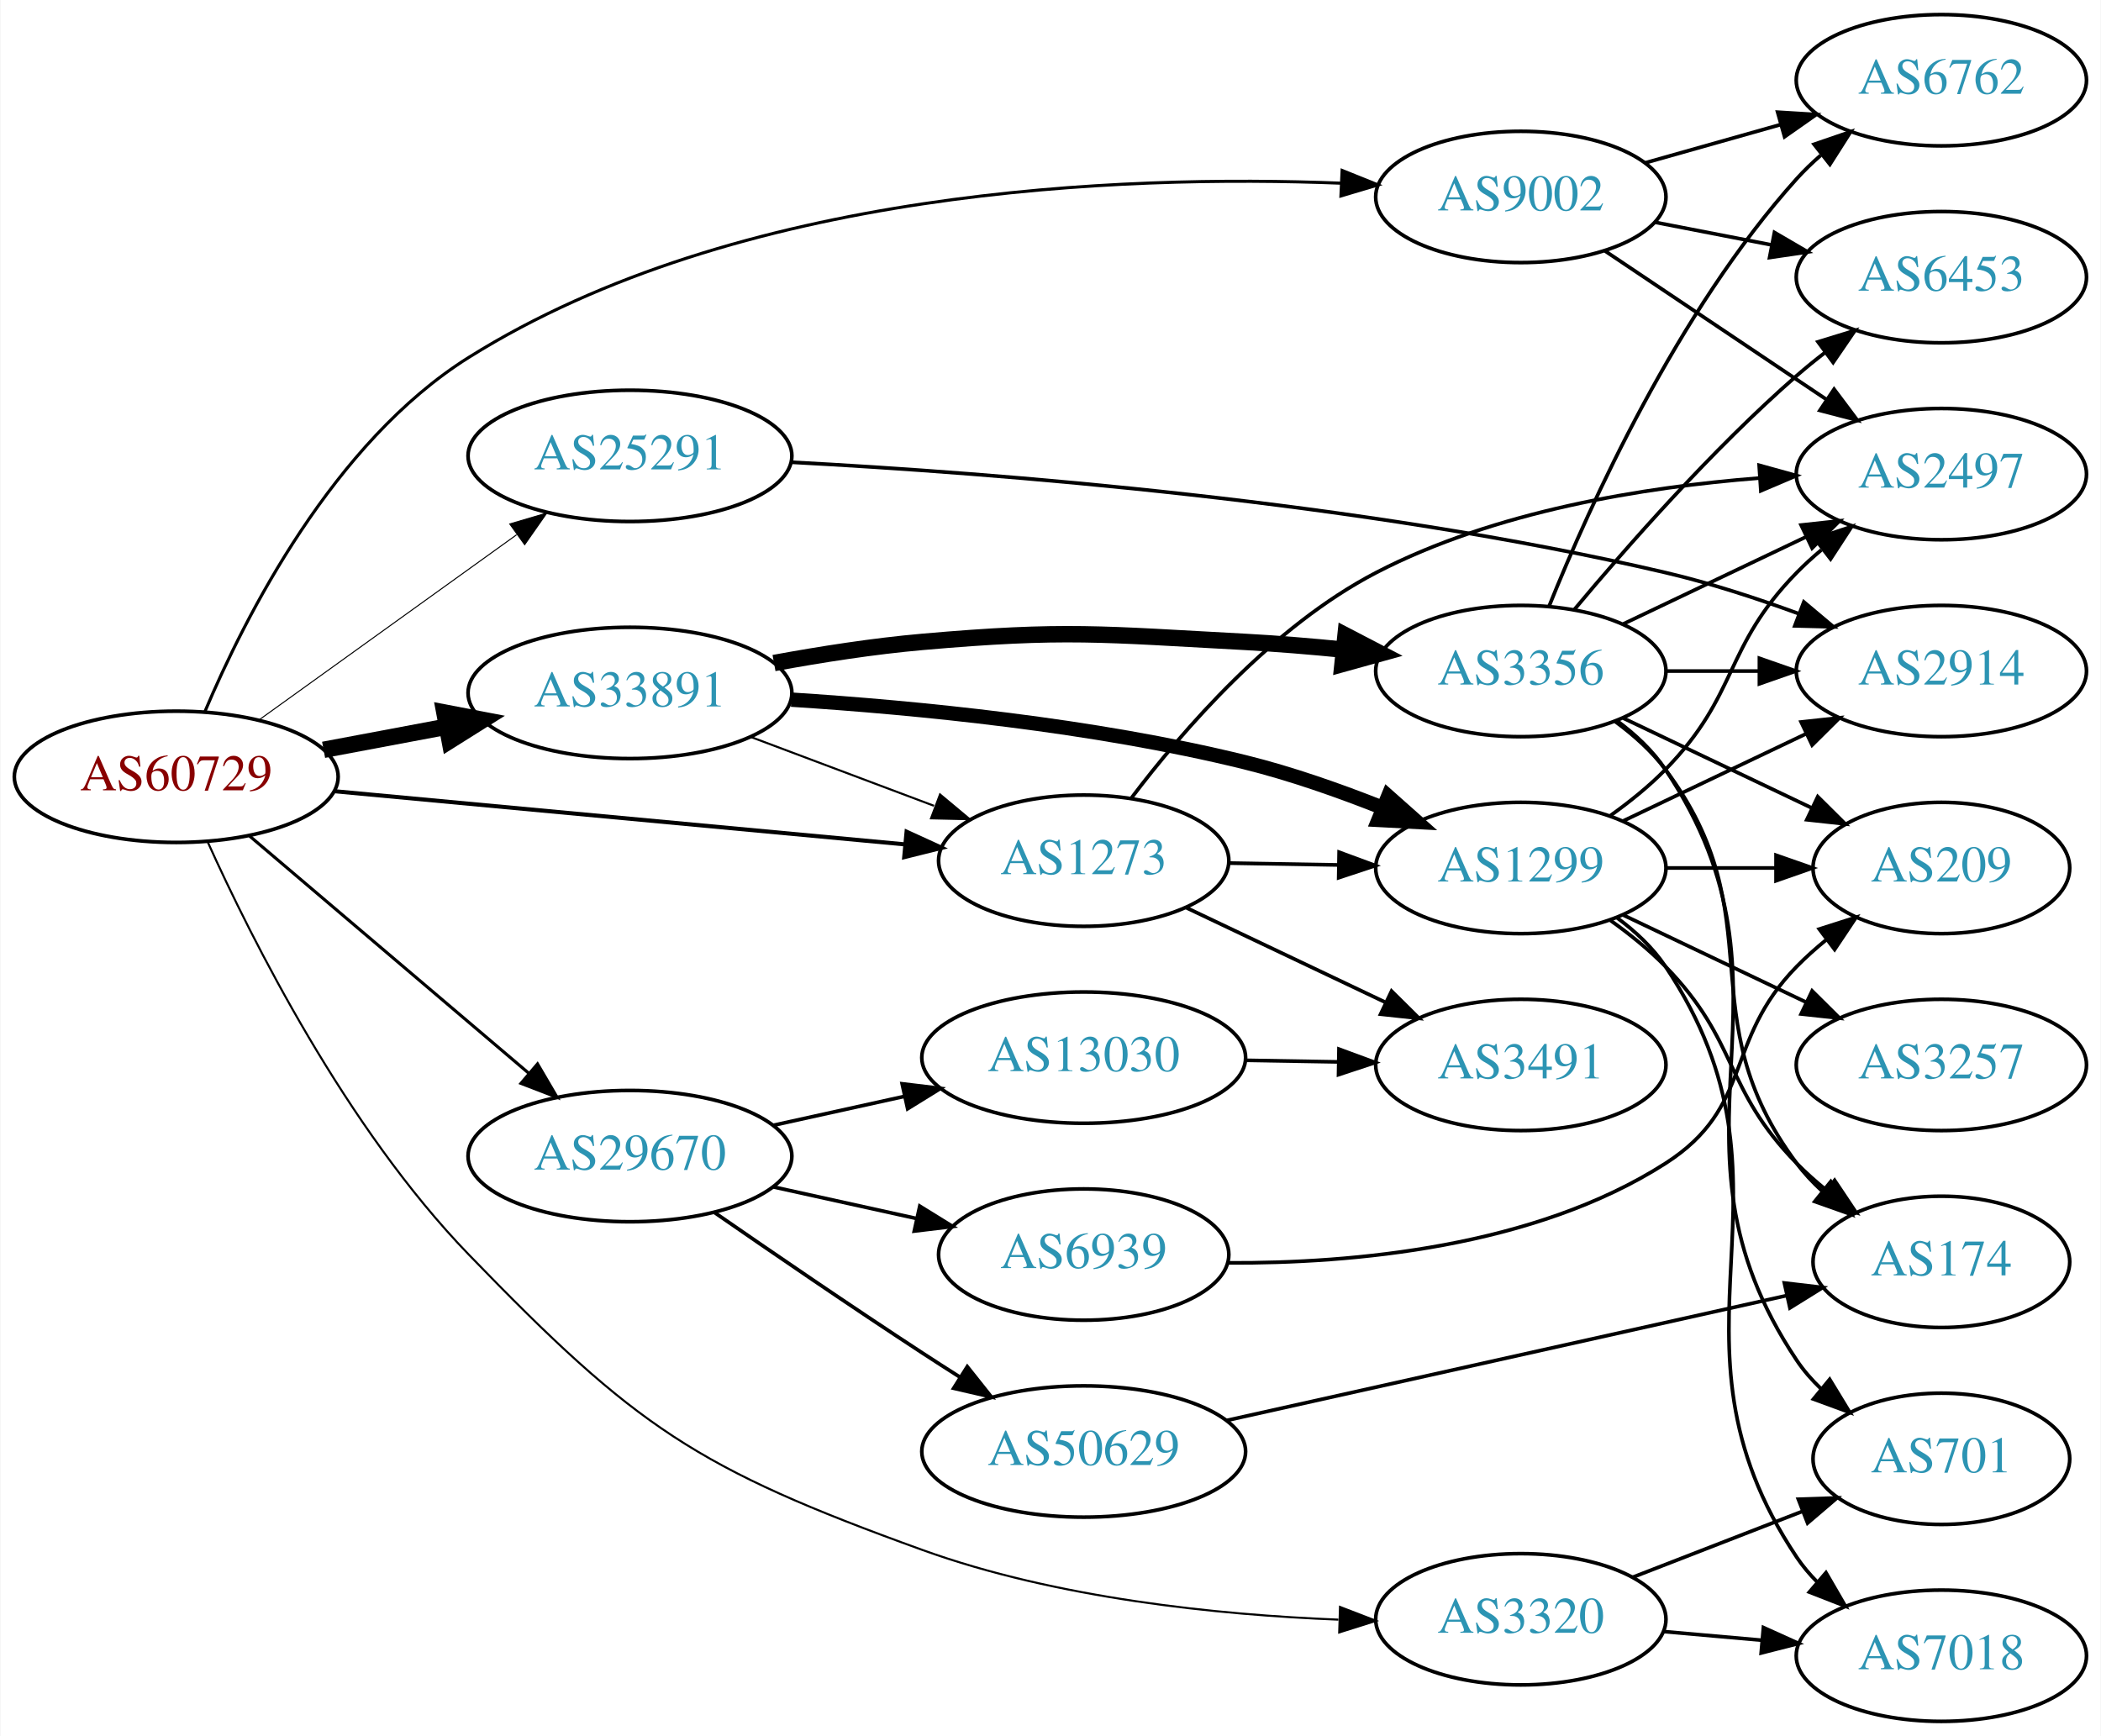
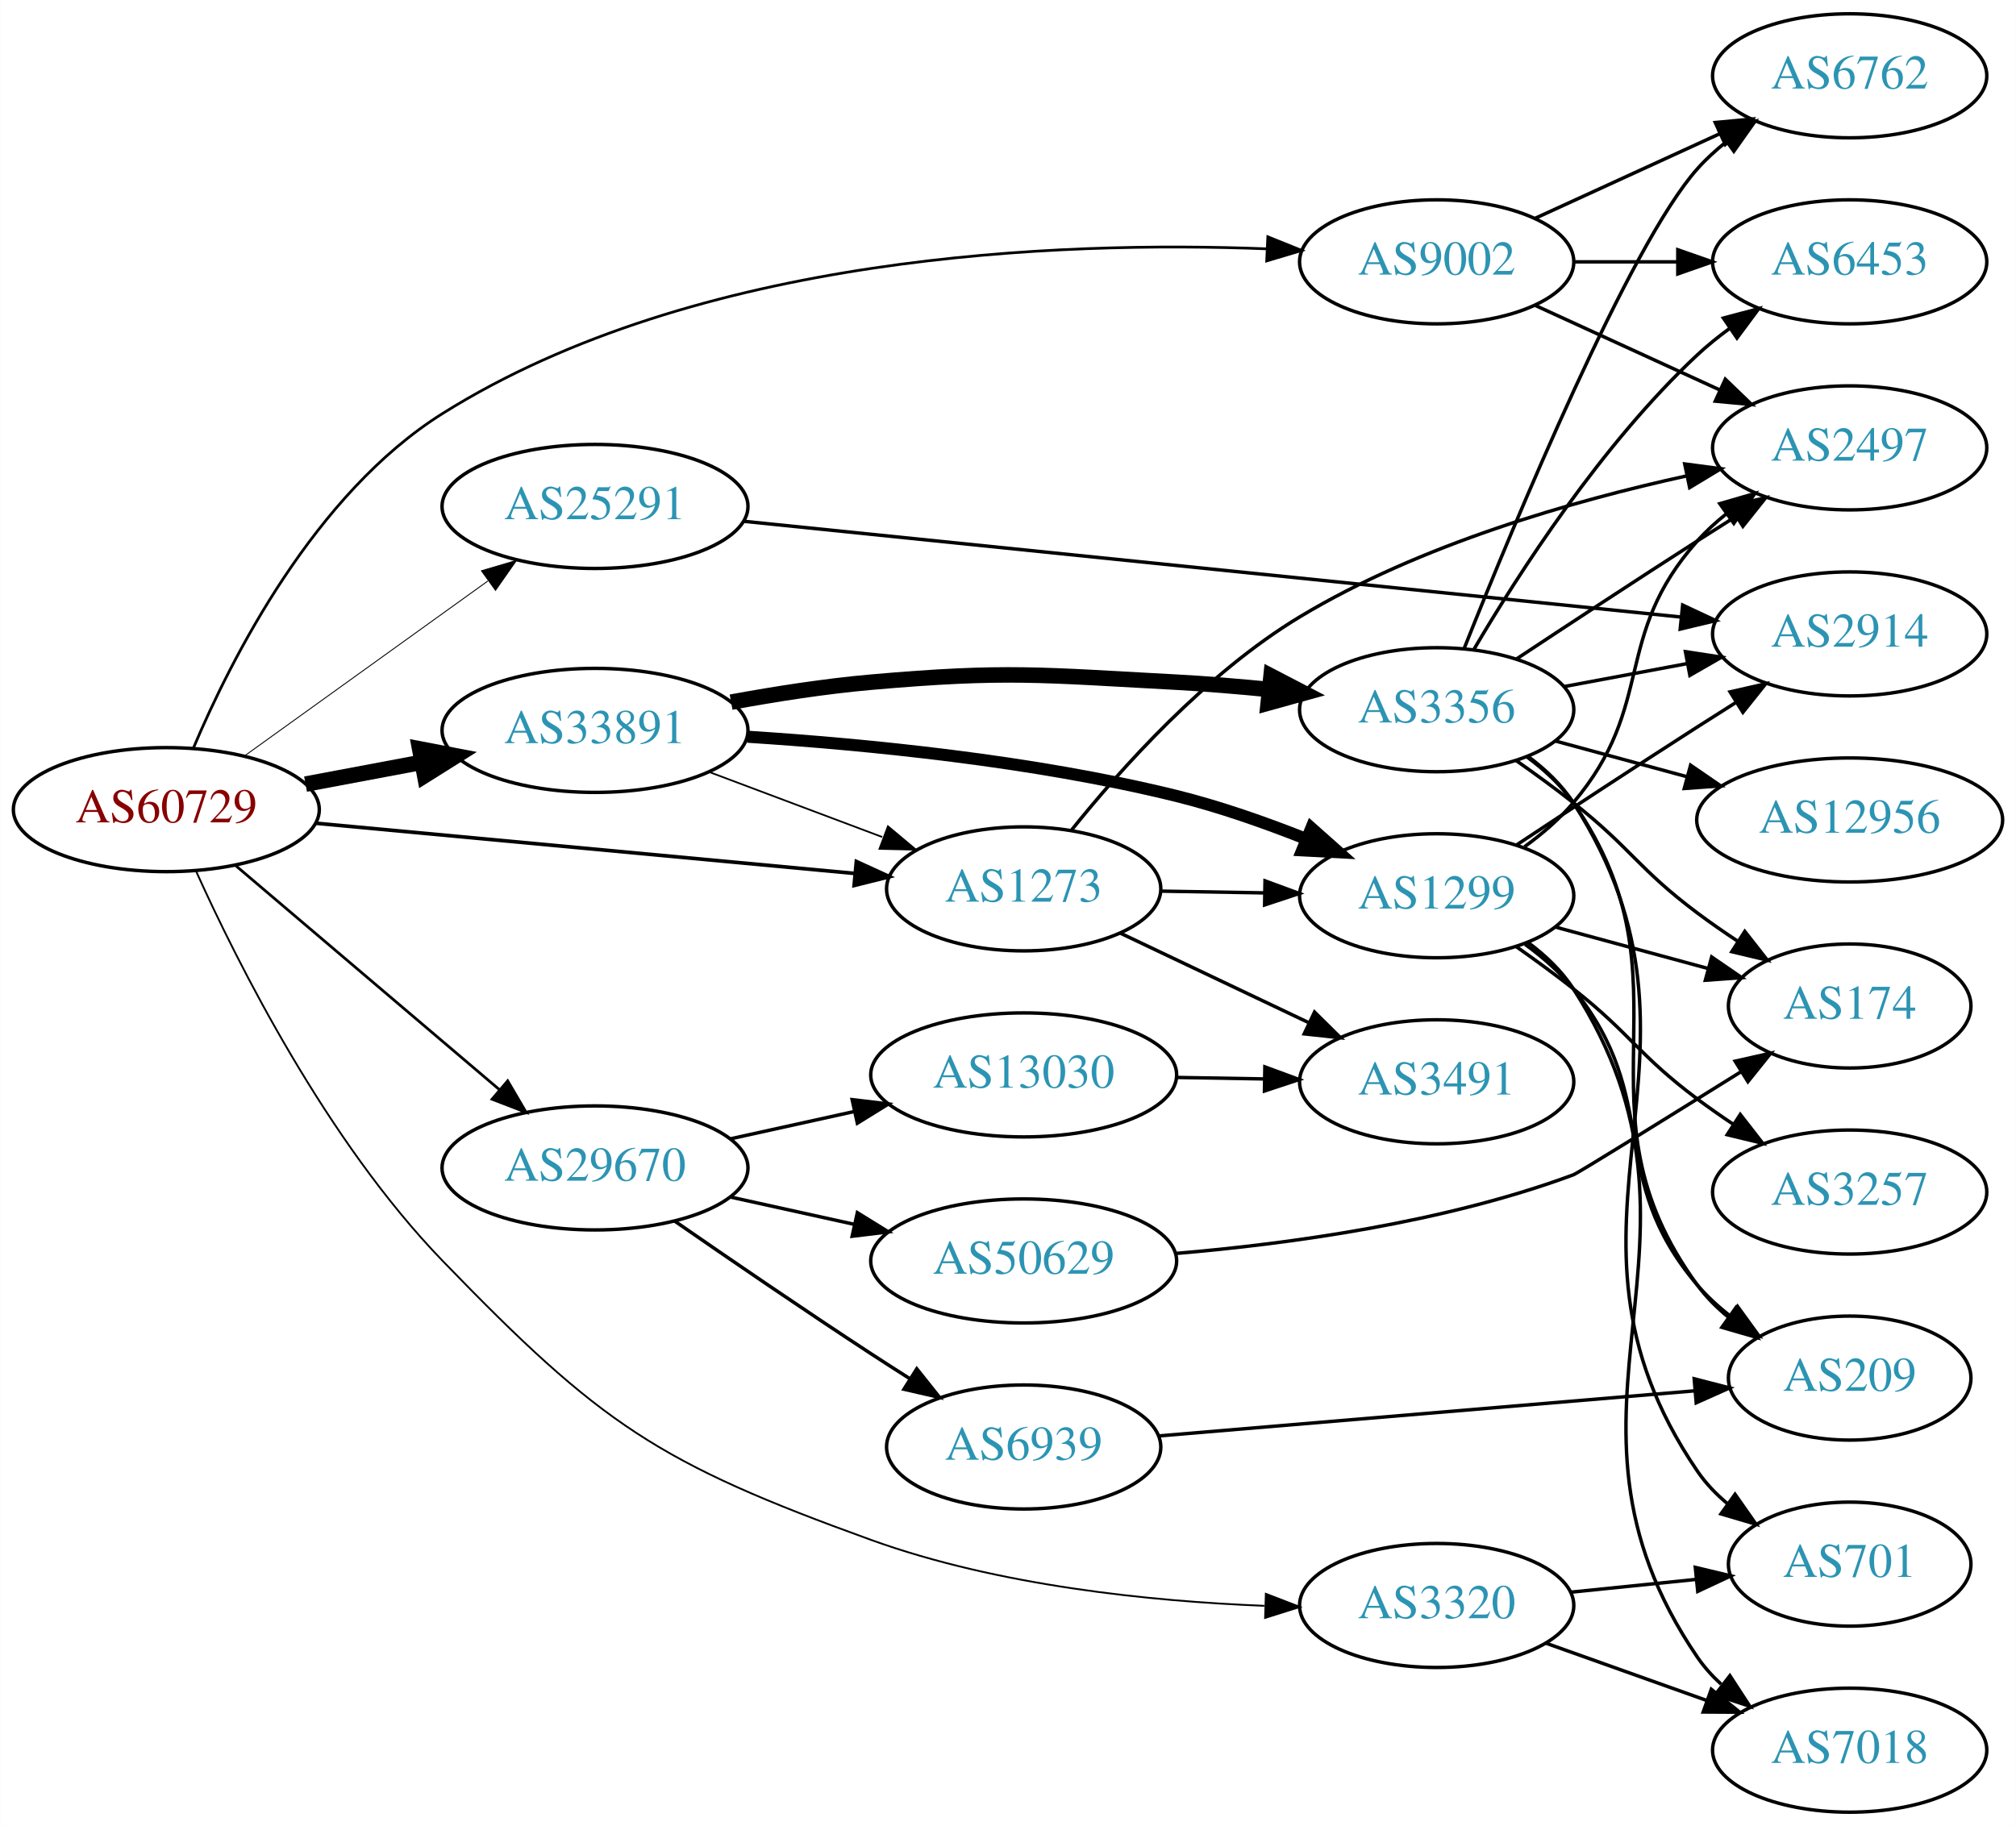
- <svg xmlns="http://www.w3.org/2000/svg" xmlns:xlink="http://www.w3.org/1999/xlink" width="576pt" height="476pt" viewBox="0.00 0.00 575.76 476.00">
-   <g id="graph0" class="graph" transform="scale(1 1) rotate(0) translate(4 472)">
-     <polygon fill="white" stroke="none" points="-4,4 -4,-472 571.762,-472 571.762,4 -4,4" />
+ <svg xmlns="http://www.w3.org/2000/svg" xmlns:xlink="http://www.w3.org/1999/xlink" width="585pt" height="530pt" viewBox="0.00 0.00 584.86 530.00">
+   <g id="graph0" class="graph" transform="scale(1 1) rotate(0) translate(4 526)">
+     <polygon fill="white" stroke="none" points="-4,4 -4,-526 580.862,-526 580.862,4 -4,4" />
    <g id="node1" class="node">
      <g id="a_node1">
        <a xlink:href="/asn/60729" xlink:title="AS60729 ~ Zwiebelfreunde e.V. [AT]">
-           <ellipse fill="#ffffff" stroke="black" cx="44.196" cy="-259" rx="44.393" ry="18" />
-           <text text-anchor="middle" x="44.196" y="-255.3" font-family="Times,serif" font-size="14.00" fill="#880000">AS60729</text>
+           <ellipse fill="#ffffff" stroke="black" cx="44.196" cy="-291" rx="44.393" ry="18" />
+           <text text-anchor="middle" x="44.196" y="-287.3" font-family="Times,serif" font-size="14.00" fill="#880000">AS60729</text>
        </a>
      </g>
    </g>
    <g id="node2" class="node">
      <g id="a_node2">
        <a xlink:href="/asn/1273" xlink:title="AS1273 ~ Vodafone Group PLC [EU]">
-           <ellipse fill="#ffffff" stroke="black" cx="292.98" cy="-236" rx="39.794" ry="18" />
-           <text text-anchor="middle" x="292.98" y="-232.3" font-family="Times,serif" font-size="14.00" fill="#2c94b3">AS1273</text>
+           <ellipse fill="#ffffff" stroke="black" cx="292.98" cy="-268" rx="39.794" ry="18" />
+           <text text-anchor="middle" x="292.98" y="-264.3" font-family="Times,serif" font-size="14.00" fill="#2c94b3">AS1273</text>
        </a>
      </g>
    </g>
    <g id="edge1" class="edge">
-       <path fill="none" stroke="black" stroke-width="1.125" d="M87.339,-255.072C130.763,-251.025 198.353,-244.726 243.852,-240.486" />
-       <polygon fill="black" stroke="black" stroke-width="1.125" points="244.428,-243.947 254.06,-239.534 243.778,-236.977 244.428,-243.947" />
+       <path fill="none" stroke="black" stroke-width="1.059" d="M87.339,-287.072C130.763,-283.025 198.353,-276.726 243.852,-272.486" />
+       <polygon fill="black" stroke="black" stroke-width="1.059" points="244.428,-275.947 254.06,-271.534 243.778,-268.977 244.428,-275.947" />
    </g>
    <g id="node3" class="node">
      <g id="a_node3">
        <a xlink:href="/asn/3320" xlink:title="AS3320 ~ DTAG [DE]">
-           <ellipse fill="#ffffff" stroke="black" cx="412.823" cy="-28" rx="39.794" ry="18" />
-           <text text-anchor="middle" x="412.823" y="-24.3" font-family="Times,serif" font-size="14.00" fill="#2c94b3">AS3320</text>
+           <ellipse fill="#ffffff" stroke="black" cx="412.823" cy="-60" rx="39.794" ry="18" />
+           <text text-anchor="middle" x="412.823" y="-56.3" font-family="Times,serif" font-size="14.00" fill="#2c94b3">AS3320</text>
        </a>
      </g>
    </g>
    <g id="edge2" class="edge">
-       <path fill="none" stroke="black" stroke-width="0.562" d="M52.794,-241.206C64.924,-214.312 90.767,-162.769 124.392,-128 170.256,-80.576 186.734,-69.412 248.784,-47 285.545,-33.722 329.715,-29.218 362.803,-27.898" />
-       <polygon fill="black" stroke="black" stroke-width="0.562" points="363.248,-31.386 373.133,-27.574 363.028,-24.389 363.248,-31.386" />
+       <path fill="none" stroke="black" stroke-width="0.529" d="M52.794,-273.206C64.924,-246.312 90.767,-194.769 124.392,-160 170.256,-112.576 186.734,-101.412 248.784,-79 285.545,-65.722 329.715,-61.218 362.803,-59.898" />
+       <polygon fill="black" stroke="black" stroke-width="0.529" points="363.248,-63.386 373.133,-59.574 363.028,-56.389 363.248,-63.386" />
    </g>
    <g id="node4" class="node">
      <g id="a_node4">
        <a xlink:href="/asn/9002" xlink:title="AS9002 ~ RETN Limited [EU]">
-           <ellipse fill="#ffffff" stroke="black" cx="412.823" cy="-418" rx="39.794" ry="18" />
-           <text text-anchor="middle" x="412.823" y="-414.3" font-family="Times,serif" font-size="14.00" fill="#2c94b3">AS9002</text>
+           <ellipse fill="#ffffff" stroke="black" cx="412.823" cy="-450" rx="39.794" ry="18" />
+           <text text-anchor="middle" x="412.823" y="-446.3" font-family="Times,serif" font-size="14.00" fill="#2c94b3">AS9002</text>
        </a>
      </g>
    </g>
    <g id="edge3" class="edge">
-       <path fill="none" stroke="black" stroke-width="0.844" d="M52.032,-276.829C63.018,-302.86 87.213,-350.7 124.392,-374 198.19,-420.248 303.058,-424.145 363.605,-421.769" />
-       <polygon fill="black" stroke="black" stroke-width="0.844" points="363.827,-425.262 373.654,-421.3 363.501,-418.27 363.827,-425.262" />
+       <path fill="none" stroke="black" stroke-width="0.794" d="M52.032,-308.829C63.018,-334.86 87.213,-382.7 124.392,-406 198.19,-452.248 303.058,-456.145 363.605,-453.769" />
+       <polygon fill="black" stroke="black" stroke-width="0.794" points="363.827,-457.262 373.654,-453.3 363.501,-450.27 363.827,-457.262" />
    </g>
    <g id="node5" class="node">
      <g id="a_node5">
        <a xlink:href="/asn/25291" xlink:title="AS25291 ~ SysEleven GmbH [DE]">
-           <ellipse fill="#ffffff" stroke="black" cx="168.588" cy="-347" rx="44.393" ry="18" />
-           <text text-anchor="middle" x="168.588" y="-343.3" font-family="Times,serif" font-size="14.00" fill="#2c94b3">AS25291</text>
+           <ellipse fill="#ffffff" stroke="black" cx="168.588" cy="-379" rx="44.393" ry="18" />
+           <text text-anchor="middle" x="168.588" y="-375.3" font-family="Times,serif" font-size="14.00" fill="#2c94b3">AS25291</text>
        </a>
      </g>
    </g>
    <g id="edge4" class="edge">
-       <path fill="none" stroke="black" stroke-width="0.281" d="M66.796,-274.53C86.425,-288.643 115.579,-309.605 137.49,-325.359" />
-       <polygon fill="black" stroke="black" stroke-width="0.281" points="135.631,-328.333 145.793,-331.329 139.717,-322.65 135.631,-328.333" />
+       <path fill="none" stroke="black" stroke-width="0.265" d="M66.796,-306.53C86.425,-320.643 115.579,-341.605 137.49,-357.359" />
+       <polygon fill="black" stroke="black" stroke-width="0.265" points="135.631,-360.333 145.793,-363.329 139.717,-354.65 135.631,-360.333" />
    </g>
    <g id="node6" class="node">
      <g id="a_node6">
        <a xlink:href="/asn/29670" xlink:title="AS29670 ~ Individual Network Berlin e.V. [DE]">
-           <ellipse fill="#ffffff" stroke="black" cx="168.588" cy="-155" rx="44.393" ry="18" />
-           <text text-anchor="middle" x="168.588" y="-151.3" font-family="Times,serif" font-size="14.00" fill="#2c94b3">AS29670</text>
+           <ellipse fill="#ffffff" stroke="black" cx="168.588" cy="-187" rx="44.393" ry="18" />
+           <text text-anchor="middle" x="168.588" y="-183.3" font-family="Times,serif" font-size="14.00" fill="#2c94b3">AS29670</text>
        </a>
      </g>
    </g>
    <g id="edge5" class="edge">
-       <path fill="none" stroke="black" stroke-width="0.844" d="M64.32,-242.75C84.888,-225.273 117.746,-197.352 140.864,-177.708" />
-       <polygon fill="black" stroke="black" stroke-width="0.844" points="143.245,-180.278 148.599,-171.136 138.712,-174.944 143.245,-180.278" />
+       <path fill="none" stroke="black" stroke-width="0.794" d="M64.32,-274.75C84.888,-257.273 117.746,-229.352 140.864,-209.708" />
+       <polygon fill="black" stroke="black" stroke-width="0.794" points="143.245,-212.278 148.599,-203.136 138.712,-206.944 143.245,-212.278" />
    </g>
    <g id="node7" class="node">
      <g id="a_node7">
        <a xlink:href="/asn/33891" xlink:title="AS33891 ~ CORE-BACKBONE GMBH GLOBAL NETWORK [DE]">
-           <ellipse fill="#ffffff" stroke="black" cx="168.588" cy="-282" rx="44.393" ry="18" />
-           <text text-anchor="middle" x="168.588" y="-278.3" font-family="Times,serif" font-size="14.00" fill="#2c94b3">AS33891</text>
+           <ellipse fill="#ffffff" stroke="black" cx="168.588" cy="-314" rx="44.393" ry="18" />
+           <text text-anchor="middle" x="168.588" y="-310.3" font-family="Times,serif" font-size="14.00" fill="#2c94b3">AS33891</text>
        </a>
      </g>
    </g>
    <g id="edge6" class="edge">
-       <path fill="none" stroke="black" stroke-width="4.5" d="M84.595,-266.404C95.296,-268.415 107.019,-270.618 118.196,-272.718" />
-       <polygon fill="black" stroke="black" stroke-width="4.5" points="117.707,-276.633 128.263,-274.61 119.162,-268.893 117.707,-276.633" />
+       <path fill="none" stroke="black" stroke-width="4.5" d="M84.595,-298.404C95.296,-300.415 107.019,-302.618 118.196,-304.718" />
+       <polygon fill="black" stroke="black" stroke-width="4.5" points="117.707,-308.633 128.263,-306.61 119.162,-300.893 117.707,-308.633" />
    </g>
    <g id="node8" class="node">
      <g id="a_node8">
-         <a xlink:href="/asn/2497" xlink:title="AS2497 ~ Internet Initiative Japan Inc. [JP]">
-           <ellipse fill="#ffffff" stroke="black" cx="528.116" cy="-342" rx="39.794" ry="18" />
-           <text text-anchor="middle" x="528.116" y="-338.3" font-family="Times,serif" font-size="14.00" fill="#2c94b3">AS2497</text>
+         <a xlink:href="/asn/1299" xlink:title="AS1299 ~ Telia Carrier [EU]">
+           <ellipse fill="#ffffff" stroke="black" cx="412.823" cy="-266" rx="39.794" ry="18" />
+           <text text-anchor="middle" x="412.823" y="-262.3" font-family="Times,serif" font-size="14.00" fill="#2c94b3">AS1299</text>
        </a>
      </g>
    </g>
    <g id="edge7" class="edge">
-       <path fill="none" stroke="black" d="M306.107,-253.253C320.058,-271.684 344.738,-300.234 373.176,-315 405.63,-331.85 446.575,-338.442 478.078,-340.906" />
-       <polygon fill="black" stroke="black" points="478.163,-344.419 488.374,-341.592 478.629,-337.435 478.163,-344.419" />
+       <path fill="none" stroke="black" d="M332.893,-267.34C342.446,-267.177 352.796,-267.002 362.759,-266.833" />
+       <polygon fill="black" stroke="black" points="363.012,-270.329 372.951,-266.66 362.893,-263.33 363.012,-270.329" />
    </g>
    <g id="node9" class="node">
      <g id="a_node9">
-         <a xlink:href="/asn/1299" xlink:title="AS1299 ~ Telia Carrier [EU]">
-           <ellipse fill="#ffffff" stroke="black" cx="412.823" cy="-234" rx="39.794" ry="18" />
-           <text text-anchor="middle" x="412.823" y="-230.3" font-family="Times,serif" font-size="14.00" fill="#2c94b3">AS1299</text>
+         <a xlink:href="/asn/2497" xlink:title="AS2497 ~ Internet Initiative Japan Inc. [JP]">
+           <ellipse fill="#ffffff" stroke="black" cx="532.666" cy="-396" rx="39.794" ry="18" />
+           <text text-anchor="middle" x="532.666" y="-392.3" font-family="Times,serif" font-size="14.00" fill="#2c94b3">AS2497</text>
        </a>
      </g>
    </g>
    <g id="edge8" class="edge">
-       <path fill="none" stroke="black" d="M332.893,-235.34C342.446,-235.177 352.796,-235.002 362.759,-234.833" />
-       <polygon fill="black" stroke="black" points="363.012,-238.329 372.951,-234.66 362.893,-231.33 363.012,-238.329" />
+       <path fill="none" stroke="black" d="M306.742,-284.91C321.063,-302.77 345.892,-330.57 373.176,-347 407.946,-367.937 452.462,-380.671 485.458,-387.889" />
+       <polygon fill="black" stroke="black" points="484.799,-391.327 495.305,-389.955 486.236,-384.477 484.799,-391.327" />
    </g>
    <g id="node10" class="node">
      <g id="a_node10">
        <a xlink:href="/asn/3491" xlink:title="AS3491 ~ PCCW Global, Inc. [US]">
-           <ellipse fill="#ffffff" stroke="black" cx="412.823" cy="-180" rx="39.794" ry="18" />
-           <text text-anchor="middle" x="412.823" y="-176.3" font-family="Times,serif" font-size="14.00" fill="#2c94b3">AS3491</text>
+           <ellipse fill="#ffffff" stroke="black" cx="412.823" cy="-212" rx="39.794" ry="18" />
+           <text text-anchor="middle" x="412.823" y="-208.3" font-family="Times,serif" font-size="14.00" fill="#2c94b3">AS3491</text>
        </a>
      </g>
    </g>
    <g id="edge9" class="edge">
-       <path fill="none" stroke="black" d="M321.016,-223.152C337.184,-215.469 357.936,-205.608 375.52,-197.252" />
-       <polygon fill="black" stroke="black" points="377.384,-200.241 384.913,-192.788 374.379,-193.919 377.384,-200.241" />
+       <path fill="none" stroke="black" d="M321.016,-255.152C337.184,-247.469 357.936,-237.608 375.52,-229.252" />
+       <polygon fill="black" stroke="black" points="377.384,-232.241 384.913,-224.788 374.379,-225.919 377.384,-232.241" />
    </g>
    <g id="node11" class="node">
      <g id="a_node11">
        <a xlink:href="/asn/7018" xlink:title="AS7018 ~ AT&amp;T Services, Inc. [US]">
-           <ellipse fill="#ffffff" stroke="black" cx="528.116" cy="-18" rx="39.794" ry="18" />
-           <text text-anchor="middle" x="528.116" y="-14.3" font-family="Times,serif" font-size="14.00" fill="#2c94b3">AS7018</text>
+           <ellipse fill="#ffffff" stroke="black" cx="532.666" cy="-18" rx="39.794" ry="18" />
+           <text text-anchor="middle" x="532.666" y="-14.3" font-family="Times,serif" font-size="14.00" fill="#2c94b3">AS7018</text>
        </a>
      </g>
    </g>
    <g id="edge10" class="edge">
-       <path fill="none" stroke="black" d="M451.863,-24.642C460.55,-23.875 469.894,-23.051 478.943,-22.252" />
-       <polygon fill="black" stroke="black" points="479.33,-25.732 488.983,-21.366 478.714,-18.759 479.33,-25.732" />
+       <path fill="none" stroke="black" d="M444.477,-49.075C458.686,-44.01 475.77,-37.922 491.035,-32.481" />
+       <polygon fill="black" stroke="black" points="492.511,-35.671 500.756,-29.017 490.161,-29.077 492.511,-35.671" />
    </g>
    <g id="node12" class="node">
      <g id="a_node12">
        <a xlink:href="/asn/701" xlink:title="AS701 ~ UUNET [US]">
-           <ellipse fill="#ffffff" stroke="black" cx="528.116" cy="-72" rx="35.194" ry="18" />
-           <text text-anchor="middle" x="528.116" y="-68.3" font-family="Times,serif" font-size="14.00" fill="#2c94b3">AS701</text>
+           <ellipse fill="#ffffff" stroke="black" cx="532.666" cy="-72" rx="35.194" ry="18" />
+           <text text-anchor="middle" x="532.666" y="-68.3" font-family="Times,serif" font-size="14.00" fill="#2c94b3">AS701</text>
        </a>
      </g>
    </g>
    <g id="edge11" class="edge">
-       <path fill="none" stroke="black" d="M443.589,-39.56C457.787,-45.075 474.918,-51.728 489.96,-57.57" />
-       <polygon fill="black" stroke="black" points="488.903,-60.914 499.492,-61.272 491.437,-54.389 488.903,-60.914" />
+       <path fill="none" stroke="black" d="M451.758,-63.863C463.311,-65.039 476.101,-66.342 488.001,-67.554" />
+       <polygon fill="black" stroke="black" points="487.872,-71.058 498.175,-68.59 488.581,-64.094 487.872,-71.058" />
    </g>
    <g id="edge13" class="edge">
-       <path fill="none" stroke="black" d="M435.936,-403.166C453.247,-391.553 477.516,-375.273 496.665,-362.428" />
-       <polygon fill="black" stroke="black" points="498.704,-365.274 505.059,-356.797 494.804,-359.461 498.704,-365.274" />
+       <path fill="none" stroke="black" d="M441.452,-437.339C457.409,-430.027 477.679,-420.739 494.962,-412.819" />
+       <polygon fill="black" stroke="black" points="496.577,-415.929 504.21,-408.581 493.661,-409.565 496.577,-415.929" />
    </g>
    <g id="node13" class="node">
      <g id="a_node13">
        <a xlink:href="/asn/6453" xlink:title="AS6453 ~ TATA COMMUNICATIONS (AMERICA) INC [US]">
-           <ellipse fill="#ffffff" stroke="black" cx="528.116" cy="-396" rx="39.794" ry="18" />
-           <text text-anchor="middle" x="528.116" y="-392.3" font-family="Times,serif" font-size="14.00" fill="#2c94b3">AS6453</text>
+           <ellipse fill="#ffffff" stroke="black" cx="532.666" cy="-450" rx="39.794" ry="18" />
+           <text text-anchor="middle" x="532.666" y="-446.3" font-family="Times,serif" font-size="14.00" fill="#2c94b3">AS6453</text>
        </a>
      </g>
    </g>
    <g id="edge12" class="edge">
-       <path fill="none" stroke="black" d="M449.67,-411.039C459.79,-409.074 470.938,-406.909 481.547,-404.849" />
-       <polygon fill="black" stroke="black" points="482.353,-408.258 491.503,-402.916 481.019,-401.386 482.353,-408.258" />
+       <path fill="none" stroke="black" d="M452.736,-450C462.289,-450 472.639,-450 482.601,-450" />
+       <polygon fill="black" stroke="black" points="482.794,-453.5 492.794,-450 482.794,-446.5 482.794,-453.5" />
    </g>
    <g id="node14" class="node">
      <g id="a_node14">
        <a xlink:href="/asn/6762" xlink:title="AS6762 ~ TELECOM ITALIA SPARKLE S.p.A. [IT]">
-           <ellipse fill="#ffffff" stroke="black" cx="528.116" cy="-450" rx="39.794" ry="18" />
-           <text text-anchor="middle" x="528.116" y="-446.3" font-family="Times,serif" font-size="14.00" fill="#2c94b3">AS6762</text>
+           <ellipse fill="#ffffff" stroke="black" cx="532.666" cy="-504" rx="39.794" ry="18" />
+           <text text-anchor="middle" x="532.666" y="-500.3" font-family="Times,serif" font-size="14.00" fill="#2c94b3">AS6762</text>
        </a>
      </g>
    </g>
    <g id="edge14" class="edge">
-       <path fill="none" stroke="black" d="M446.897,-427.342C458.544,-430.631 471.809,-434.378 484.152,-437.865" />
-       <polygon fill="black" stroke="black" points="483.23,-441.241 493.805,-440.591 485.133,-434.505 483.23,-441.241" />
+       <path fill="none" stroke="black" d="M441.452,-462.661C457.409,-469.973 477.679,-479.261 494.962,-487.181" />
+       <polygon fill="black" stroke="black" points="493.661,-490.435 504.21,-491.419 496.577,-484.071 493.661,-490.435" />
    </g>
    <g id="node15" class="node">
      <g id="a_node15">
        <a xlink:href="/asn/2914" xlink:title="AS2914 ~ NTT America, Inc. [US]">
-           <ellipse fill="#ffffff" stroke="black" cx="528.116" cy="-288" rx="39.794" ry="18" />
-           <text text-anchor="middle" x="528.116" y="-284.3" font-family="Times,serif" font-size="14.00" fill="#2c94b3">AS2914</text>
+           <ellipse fill="#ffffff" stroke="black" cx="532.666" cy="-342" rx="39.794" ry="18" />
+           <text text-anchor="middle" x="532.666" y="-338.3" font-family="Times,serif" font-size="14.00" fill="#2c94b3">AS2914</text>
        </a>
      </g>
    </g>
    <g id="edge15" class="edge">
-       <path fill="none" stroke="black" d="M212.774,-345.259C268.719,-342.291 368.973,-334.537 452.469,-315 464.63,-312.155 477.536,-307.94 489.135,-303.682" />
-       <polygon fill="black" stroke="black" points="490.414,-306.941 498.525,-300.125 487.934,-300.395 490.414,-306.941" />
+       <path fill="none" stroke="black" d="M211.832,-374.683C279.663,-367.752 412.463,-354.181 483.739,-346.898" />
+       <polygon fill="black" stroke="black" points="484.201,-350.369 493.793,-345.87 483.489,-343.405 484.201,-350.369" />
    </g>
    <g id="node16" class="node">
      <g id="a_node16">
-         <a xlink:href="/asn/6939" xlink:title="AS6939 ~ Hurricane Electric LLC [US]">
-           <ellipse fill="#ffffff" stroke="black" cx="292.98" cy="-128" rx="39.794" ry="18" />
-           <text text-anchor="middle" x="292.98" y="-124.3" font-family="Times,serif" font-size="14.00" fill="#2c94b3">AS6939</text>
+         <a xlink:href="/asn/50629" xlink:title="AS50629 ~ LWLcom GmbH [DE]">
+           <ellipse fill="#ffffff" stroke="black" cx="292.98" cy="-160" rx="44.393" ry="18" />
+           <text text-anchor="middle" x="292.98" y="-156.3" font-family="Times,serif" font-size="14.00" fill="#2c94b3">AS50629</text>
        </a>
      </g>
    </g>
    <g id="edge16" class="edge">
-       <path fill="none" stroke="black" d="M207.978,-146.531C220.369,-143.798 234.216,-140.743 247.036,-137.915" />
-       <polygon fill="black" stroke="black" points="248.04,-141.278 257.051,-135.705 246.532,-134.442 248.04,-141.278" />
+       <path fill="none" stroke="black" d="M207.978,-178.531C219.37,-176.018 231.993,-173.233 243.917,-170.603" />
+       <polygon fill="black" stroke="black" points="244.716,-174.011 253.727,-168.439 243.208,-167.175 244.716,-174.011" />
    </g>
    <g id="node17" class="node">
      <g id="a_node17">
-         <a xlink:href="/asn/50629" xlink:title="AS50629 ~ LWLcom GmbH [DE]">
-           <ellipse fill="#ffffff" stroke="black" cx="292.98" cy="-74" rx="44.393" ry="18" />
-           <text text-anchor="middle" x="292.98" y="-70.3" font-family="Times,serif" font-size="14.00" fill="#2c94b3">AS50629</text>
+         <a xlink:href="/asn/6939" xlink:title="AS6939 ~ Hurricane Electric LLC [US]">
+           <ellipse fill="#ffffff" stroke="black" cx="292.98" cy="-106" rx="39.794" ry="18" />
+           <text text-anchor="middle" x="292.98" y="-102.3" font-family="Times,serif" font-size="14.00" fill="#2c94b3">AS6939</text>
        </a>
      </g>
    </g>
    <g id="edge17" class="edge">
-       <path fill="none" stroke="black" d="M191.619,-139.633C207.421,-128.695 229.278,-113.739 248.784,-101 252.105,-98.831 255.587,-96.594 259.074,-94.379" />
-       <polygon fill="black" stroke="black" points="261.063,-97.262 267.656,-88.968 257.33,-91.341 261.063,-97.262" />
+       <path fill="none" stroke="black" d="M191.619,-171.633C207.421,-160.695 229.278,-145.739 248.784,-133 252.366,-130.661 256.137,-128.241 259.897,-125.856" />
+       <polygon fill="black" stroke="black" points="261.959,-128.693 268.558,-120.404 258.23,-122.769 261.959,-128.693" />
    </g>
    <g id="node18" class="node">
      <g id="a_node18">
        <a xlink:href="/asn/13030" xlink:title="AS13030 ~ Init7 (Switzerland) Ltd. [CH]">
-           <ellipse fill="#ffffff" stroke="black" cx="292.98" cy="-182" rx="44.393" ry="18" />
-           <text text-anchor="middle" x="292.98" y="-178.3" font-family="Times,serif" font-size="14.00" fill="#2c94b3">AS13030</text>
+           <ellipse fill="#ffffff" stroke="black" cx="292.98" cy="-214" rx="44.393" ry="18" />
+           <text text-anchor="middle" x="292.98" y="-210.3" font-family="Times,serif" font-size="14.00" fill="#2c94b3">AS13030</text>
        </a>
      </g>
    </g>
    <g id="edge18" class="edge">
-       <path fill="none" stroke="black" d="M207.978,-163.469C219.37,-165.982 231.993,-168.767 243.917,-171.397" />
-       <polygon fill="black" stroke="black" points="243.208,-174.825 253.727,-173.561 244.716,-167.989 243.208,-174.825" />
-     </g>
-     <g id="edge24" class="edge">
-       <path fill="none" stroke="black" stroke-width="0.562" d="M201.745,-269.914C217.112,-264.139 235.659,-257.168 251.932,-251.052" />
-       <polygon fill="black" stroke="black" stroke-width="0.562" points="253.592,-254.167 261.721,-247.373 251.129,-247.615 253.592,-254.167" />
+       <path fill="none" stroke="black" d="M207.978,-195.469C219.37,-197.982 231.993,-200.767 243.917,-203.397" />
+       <polygon fill="black" stroke="black" points="243.208,-206.825 253.727,-205.561 244.716,-199.989 243.208,-206.825" />
+     </g>
+     <g id="edge23" class="edge">
+       <path fill="none" stroke="black" stroke-width="0.5" d="M201.745,-301.914C217.112,-296.139 235.659,-289.168 251.932,-283.052" />
+       <polygon fill="black" stroke="black" stroke-width="0.5" points="253.592,-286.167 261.721,-279.373 251.129,-279.615 253.592,-286.167" />
    </g>
    <g id="edge22" class="edge">
-       <path fill="none" stroke="black" stroke-width="3.938" d="M212.832,-280.159C246.996,-277.974 295.668,-273.234 337.176,-263 349.726,-259.906 363.006,-255.235 374.829,-250.539" />
-       <polygon fill="black" stroke="black" stroke-width="3.938" points="376.449,-253.658 384.371,-246.624 373.791,-247.182 376.449,-253.658" />
+       <path fill="none" stroke="black" stroke-width="3.5" d="M212.832,-312.159C246.996,-309.974 295.668,-305.234 337.176,-295 349.726,-291.906 363.006,-287.235 374.829,-282.539" />
+       <polygon fill="black" stroke="black" stroke-width="3.5" points="376.449,-285.658 384.371,-278.624 373.791,-279.182 376.449,-285.658" />
    </g>
    <g id="node21" class="node">
      <g id="a_node21">
        <a xlink:href="/asn/3356" xlink:title="AS3356 ~ Level 3 Parent, LLC [US]">
-           <ellipse fill="#ffffff" stroke="black" cx="412.823" cy="-288" rx="39.794" ry="18" />
-           <text text-anchor="middle" x="412.823" y="-284.3" font-family="Times,serif" font-size="14.00" fill="#2c94b3">AS3356</text>
-         </a>
-       </g>
-     </g>
-     <g id="edge23" class="edge">
-       <path fill="none" stroke="black" stroke-width="4.5" d="M208.078,-290.198C220.956,-292.567 235.432,-294.829 248.784,-296 287.919,-299.432 297.947,-298.096 337.176,-296 345.971,-295.53 355.323,-294.751 364.326,-293.858" />
-       <polygon fill="black" stroke="black" stroke-width="4.5" points="364.759,-297.772 374.294,-292.813 363.938,-289.94 364.759,-297.772" />
-     </g>
-     <g id="edge36" class="edge">
-       <path fill="none" stroke="black" d="M437.417,-248.389C442.673,-252.148 448.005,-256.437 452.469,-261 472.642,-281.617 468.297,-294.383 488.469,-315 490.562,-317.139 492.846,-319.218 495.222,-321.21" />
-       <polygon fill="black" stroke="black" points="493.466,-324.275 503.522,-327.611 497.741,-318.732 493.466,-324.275" />
-     </g>
-     <g id="edge34" class="edge">
-       <path fill="none" stroke="black" d="M439.142,-220.393C444.198,-216.649 449.01,-212.169 452.469,-207 493.494,-145.706 447.445,-106.294 488.469,-45 490.091,-42.577 492.01,-40.305 494.112,-38.19" />
-       <polygon fill="black" stroke="black" points="496.479,-40.771 501.797,-31.607 491.925,-35.454 496.479,-40.771" />
-     </g>
-     <g id="edge33" class="edge">
-       <path fill="none" stroke="black" d="M440.959,-246.934C455.953,-254.081 474.774,-263.052 490.998,-270.785" />
-       <polygon fill="black" stroke="black" points="489.668,-274.028 500.201,-275.171 492.68,-267.709 489.668,-274.028" />
+           <ellipse fill="#ffffff" stroke="black" cx="412.823" cy="-320" rx="39.794" ry="18" />
+           <text text-anchor="middle" x="412.823" y="-316.3" font-family="Times,serif" font-size="14.00" fill="#2c94b3">AS3356</text>
+         </a>
+       </g>
+     </g>
+     <g id="edge24" class="edge">
+       <path fill="none" stroke="black" stroke-width="4.5" d="M208.078,-322.198C220.956,-324.567 235.432,-326.829 248.784,-328 287.919,-331.432 297.947,-330.096 337.176,-328 345.971,-327.53 355.323,-326.751 364.326,-325.858" />
+       <polygon fill="black" stroke="black" stroke-width="4.5" points="364.759,-329.772 374.294,-324.813 363.938,-321.94 364.759,-329.772" />
+     </g>
+     <g id="edge27" class="edge">
+       <path fill="none" stroke="black" d="M438.318,-280.228C443.417,-283.939 448.454,-288.249 452.469,-293 476.595,-321.546 463.621,-341.081 488.469,-369 490.968,-371.808 493.828,-374.427 496.86,-376.844" />
+       <polygon fill="black" stroke="black" points="494.983,-379.804 505.158,-382.756 499.045,-374.103 494.983,-379.804" />
+     </g>
+     <g id="edge26" class="edge">
+       <path fill="none" stroke="black" d="M439.278,-252.482C444.327,-248.734 449.101,-244.229 452.469,-239 499.957,-165.276 439.112,-117.485 488.469,-45 490.411,-42.149 492.763,-39.54 495.356,-37.166" />
+       <polygon fill="black" stroke="black" points="497.908,-39.618 503.687,-30.738 493.632,-34.075 497.908,-39.618" />
+     </g>
+     <g id="edge29" class="edge">
+       <path fill="none" stroke="black" d="M435.95,-280.709C450.759,-290.509 470.717,-303.627 488.469,-315 492.072,-317.308 495.855,-319.707 499.622,-322.082" />
+       <polygon fill="black" stroke="black" points="497.96,-325.171 508.291,-327.522 501.681,-319.242 497.96,-325.171" />
    </g>
    <g id="node19" class="node">
      <g id="a_node19">
-         <a xlink:href="/asn/209" xlink:title="AS209 ~ CenturyLink Communications, LLC [US]">
-           <ellipse fill="#ffffff" stroke="black" cx="528.116" cy="-234" rx="35.194" ry="18" />
-           <text text-anchor="middle" x="528.116" y="-230.3" font-family="Times,serif" font-size="14.00" fill="#2c94b3">AS209</text>
-         </a>
-       </g>
-     </g>
-     <g id="edge35" class="edge">
-       <path fill="none" stroke="black" d="M452.495,-234C462.201,-234 472.691,-234 482.654,-234" />
-       <polygon fill="black" stroke="black" points="482.79,-237.5 492.79,-234 482.79,-230.5 482.79,-237.5" />
+         <a xlink:href="/asn/174" xlink:title="AS174 ~ Cogent Communications [US]">
+           <ellipse fill="#ffffff" stroke="black" cx="532.666" cy="-234" rx="35.194" ry="18" />
+           <text text-anchor="middle" x="532.666" y="-230.3" font-family="Times,serif" font-size="14.00" fill="#2c94b3">AS174</text>
+         </a>
+       </g>
+     </g>
+     <g id="edge28" class="edge">
+       <path fill="none" stroke="black" d="M447.277,-256.916C461.098,-253.162 477.236,-248.78 491.675,-244.859" />
+       <polygon fill="black" stroke="black" points="492.618,-248.23 501.352,-242.232 490.784,-241.475 492.618,-248.23" />
    </g>
    <g id="node20" class="node">
      <g id="a_node20">
-         <a xlink:href="/asn/174" xlink:title="AS174 ~ Cogent Communications [US]">
-           <ellipse fill="#ffffff" stroke="black" cx="528.116" cy="-126" rx="35.194" ry="18" />
-           <text text-anchor="middle" x="528.116" y="-122.3" font-family="Times,serif" font-size="14.00" fill="#2c94b3">AS174</text>
-         </a>
-       </g>
-     </g>
-     <g id="edge32" class="edge">
-       <path fill="none" stroke="black" d="M437.417,-219.611C442.673,-215.852 448.005,-211.563 452.469,-207 472.642,-186.383 468.297,-173.617 488.469,-153 490.949,-150.466 493.695,-148.017 496.548,-145.696" />
-       <polygon fill="black" stroke="black" points="498.85,-148.343 504.733,-139.532 494.639,-142.752 498.85,-148.343" />
+         <a xlink:href="/asn/209" xlink:title="AS209 ~ CenturyLink Communications, LLC [US]">
+           <ellipse fill="#ffffff" stroke="black" cx="532.666" cy="-126" rx="35.194" ry="18" />
+           <text text-anchor="middle" x="532.666" y="-122.3" font-family="Times,serif" font-size="14.00" fill="#2c94b3">AS209</text>
+         </a>
+       </g>
+     </g>
+     <g id="edge30" class="edge">
+       <path fill="none" stroke="black" d="M438.482,-251.907C443.572,-248.188 448.564,-243.842 452.469,-239 478.483,-206.747 461.64,-184.577 488.469,-153 491.24,-149.74 494.505,-146.748 497.98,-144.038" />
+       <polygon fill="black" stroke="black" points="500.116,-146.817 506.334,-138.238 496.123,-141.067 500.116,-146.817" />
    </g>
    <g id="node22" class="node">
      <g id="a_node22">
        <a xlink:href="/asn/3257" xlink:title="AS3257 ~ GTT [DE]">
-           <ellipse fill="#ffffff" stroke="black" cx="528.116" cy="-180" rx="39.794" ry="18" />
-           <text text-anchor="middle" x="528.116" y="-176.3" font-family="Times,serif" font-size="14.00" fill="#2c94b3">AS3257</text>
-         </a>
-       </g>
+           <ellipse fill="#ffffff" stroke="black" cx="532.666" cy="-180" rx="39.794" ry="18" />
+           <text text-anchor="middle" x="532.666" y="-176.3" font-family="Times,serif" font-size="14.00" fill="#2c94b3">AS3257</text>
+         </a>
+       </g>
+     </g>
+     <g id="edge25" class="edge">
+       <path fill="none" stroke="black" d="M435.813,-251.299C441.343,-247.423 447.201,-243.158 452.469,-239 469.272,-225.736 471.333,-219.83 488.469,-207 491.815,-204.496 495.396,-201.996 499.014,-199.585" />
+       <polygon fill="black" stroke="black" points="500.919,-202.521 507.423,-194.157 497.123,-196.639 500.919,-202.521" />
+     </g>
+     <g id="edge19" class="edge">
+       <path fill="none" stroke="black" d="M337.189,-162.185C369.732,-164.924 414.993,-171.096 452.469,-185 453.852,-185.513 479.382,-201.357 501.086,-214.89" />
+       <polygon fill="black" stroke="black" points="499.429,-217.982 509.766,-220.306 503.135,-212.043 499.429,-217.982" />
+     </g>
+     <g id="edge20" class="edge">
+       <path fill="none" stroke="black" d="M332.169,-109.213C374.657,-112.789 443.188,-118.555 487.832,-122.312" />
+       <polygon fill="black" stroke="black" points="487.548,-125.8 497.806,-123.151 488.135,-118.825 487.548,-125.8" />
+     </g>
+     <g id="edge21" class="edge">
+       <path fill="none" stroke="black" d="M337.191,-213.267C345.504,-213.126 354.267,-212.977 362.749,-212.833" />
+       <polygon fill="black" stroke="black" points="362.969,-216.33 372.908,-212.66 362.85,-209.331 362.969,-216.33" />
    </g>
    <g id="edge37" class="edge">
-       <path fill="none" stroke="black" d="M440.959,-221.066C455.953,-213.919 474.774,-204.948 490.998,-197.215" />
-       <polygon fill="black" stroke="black" points="492.68,-200.291 500.201,-192.829 489.668,-193.972 492.68,-200.291" />
-     </g>
-     <g id="edge19" class="edge">
-       <path fill="none" stroke="black" d="M332.541,-125.724C366.654,-125.546 416.462,-129.94 452.469,-153 476.759,-168.556 468.297,-186.383 488.469,-207 490.949,-209.534 493.695,-211.983 496.548,-214.304" />
-       <polygon fill="black" stroke="black" points="494.639,-217.248 504.733,-220.468 498.85,-211.657 494.639,-217.248" />
-     </g>
-     <g id="edge20" class="edge">
-       <path fill="none" stroke="black" d="M332.217,-82.528C374.433,-91.945 442.16,-107.051 485.633,-116.747" />
-       <polygon fill="black" stroke="black" points="485.073,-120.208 495.595,-118.969 486.597,-113.376 485.073,-120.208" />
-     </g>
-     <g id="edge21" class="edge">
-       <path fill="none" stroke="black" d="M337.191,-181.267C345.504,-181.126 354.267,-180.977 362.749,-180.833" />
-       <polygon fill="black" stroke="black" points="362.969,-184.33 372.908,-180.66 362.85,-177.331 362.969,-184.33" />
-     </g>
-     <g id="edge28" class="edge">
-       <path fill="none" stroke="black" d="M440.959,-300.934C455.953,-308.081 474.774,-317.052 490.998,-324.785" />
-       <polygon fill="black" stroke="black" points="489.668,-328.028 500.201,-329.171 492.68,-321.709 489.668,-328.028" />
-     </g>
-     <g id="edge29" class="edge">
-       <path fill="none" stroke="black" d="M439.142,-274.393C444.198,-270.649 449.01,-266.169 452.469,-261 493.494,-199.706 447.445,-160.294 488.469,-99 490.336,-96.211 492.596,-93.623 495.075,-91.243" />
-       <polygon fill="black" stroke="black" points="497.493,-93.786 502.998,-84.734 493.05,-88.378 497.493,-93.786" />
-     </g>
-     <g id="edge27" class="edge">
-       <path fill="none" stroke="black" d="M427.453,-304.817C441.736,-321.929 465.282,-348.745 488.469,-369 490.935,-371.154 493.574,-373.294 496.271,-375.372" />
-       <polygon fill="black" stroke="black" points="494.296,-378.264 504.425,-381.37 498.444,-372.625 494.296,-378.264" />
-     </g>
-     <g id="edge30" class="edge">
-       <path fill="none" stroke="black" d="M420.571,-305.787C431.622,-333.243 455.675,-386.578 488.469,-423 490.472,-425.224 492.691,-427.363 495.023,-429.397" />
-       <polygon fill="black" stroke="black" points="493.221,-432.433 503.242,-435.873 497.554,-426.935 493.221,-432.433" />
+       <path fill="none" stroke="black" d="M435.95,-334.709C450.759,-344.509 470.717,-357.627 488.469,-369 492.072,-371.308 495.855,-373.707 499.622,-376.082" />
+       <polygon fill="black" stroke="black" points="497.96,-379.171 508.291,-381.522 501.681,-373.242 497.96,-379.171" />
+     </g>
+     <g id="edge32" class="edge">
+       <path fill="none" stroke="black" d="M439.278,-306.482C444.327,-302.734 449.101,-298.229 452.469,-293 499.957,-219.276 439.112,-171.485 488.469,-99 490.877,-95.464 493.918,-92.3 497.265,-89.494" />
+       <polygon fill="black" stroke="black" points="499.404,-92.267 505.482,-83.589 495.319,-86.583 499.404,-92.267" />
+     </g>
+     <g id="edge34" class="edge">
+       <path fill="none" stroke="black" d="M423.692,-337.618C436.553,-359.492 460.706,-397.076 488.469,-423 491.368,-425.707 494.577,-428.294 497.898,-430.72" />
+       <polygon fill="black" stroke="black" points="496.03,-433.682 506.272,-436.395 499.958,-427.888 496.03,-433.682" />
+     </g>
+     <g id="edge36" class="edge">
+       <path fill="none" stroke="black" d="M420.848,-337.914C435.318,-374.209 468.739,-454.864 488.469,-477 490.97,-479.806 493.831,-482.424 496.864,-484.84" />
+       <polygon fill="black" stroke="black" points="494.988,-487.801 505.163,-490.751 499.049,-482.099 494.988,-487.801" />
+     </g>
+     <g id="edge33" class="edge">
+       <path fill="none" stroke="black" d="M449.82,-326.72C461.023,-328.812 473.536,-331.148 485.341,-333.352" />
+       <polygon fill="black" stroke="black" points="485.01,-336.85 495.483,-335.245 486.295,-329.969 485.01,-336.85" />
+     </g>
+     <g id="edge35" class="edge">
+       <path fill="none" stroke="black" d="M435.813,-305.299C441.343,-301.423 447.201,-297.158 452.469,-293 469.272,-279.736 471.333,-273.83 488.469,-261 492.153,-258.242 496.124,-255.49 500.113,-252.855" />
+       <polygon fill="black" stroke="black" points="502.231,-255.655 508.769,-247.318 498.459,-249.758 502.231,-255.655" />
+     </g>
+     <g id="edge38" class="edge">
+       <path fill="none" stroke="black" d="M439.016,-306.307C444.079,-302.568 448.925,-298.112 452.469,-293 489.081,-240.206 450.519,-204.84 488.469,-153 490.997,-149.548 494.111,-146.436 497.501,-143.66" />
+       <polygon fill="black" stroke="black" points="499.639,-146.434 505.762,-137.787 495.584,-140.728 499.639,-146.434" />
+     </g>
+     <g id="node23" class="node">
+       <g id="a_node23">
+         <a xlink:href="/asn/12956" xlink:title="AS12956 ~ TELXIUS [ES]">
+           <ellipse fill="#ffffff" stroke="black" cx="532.666" cy="-288" rx="44.393" ry="18" />
+           <text text-anchor="middle" x="532.666" y="-284.3" font-family="Times,serif" font-size="14.00" fill="#2c94b3">AS12956</text>
+         </a>
+       </g>
    </g>
    <g id="edge31" class="edge">
-       <path fill="none" stroke="black" d="M452.495,-288C460.698,-288 469.462,-288 477.994,-288" />
-       <polygon fill="black" stroke="black" points="478.233,-291.5 488.233,-288 478.233,-284.5 478.233,-291.5" />
-     </g>
-     <g id="edge26" class="edge">
-       <path fill="none" stroke="black" d="M440.959,-275.066C456.391,-267.71 475.877,-258.423 492.412,-250.541" />
-       <polygon fill="black" stroke="black" points="494.232,-253.551 501.754,-246.089 491.221,-247.232 494.232,-253.551" />
-     </g>
-     <g id="edge25" class="edge">
-       <path fill="none" stroke="black" d="M438.754,-274.118C443.83,-270.389 448.748,-265.984 452.469,-261 482.741,-220.458 458.198,-193.542 488.469,-153 490.477,-150.311 492.833,-147.791 495.374,-145.454" />
-       <polygon fill="black" stroke="black" points="497.789,-148.004 503.39,-139.011 493.403,-142.548 497.789,-148.004" />
+       <path fill="none" stroke="black" d="M447.277,-310.916C459.089,-307.708 472.592,-304.041 485.282,-300.595" />
+       <polygon fill="black" stroke="black" points="486.503,-303.891 495.237,-297.892 484.669,-297.135 486.503,-303.891" />
    </g>
  </g>
</svg>
